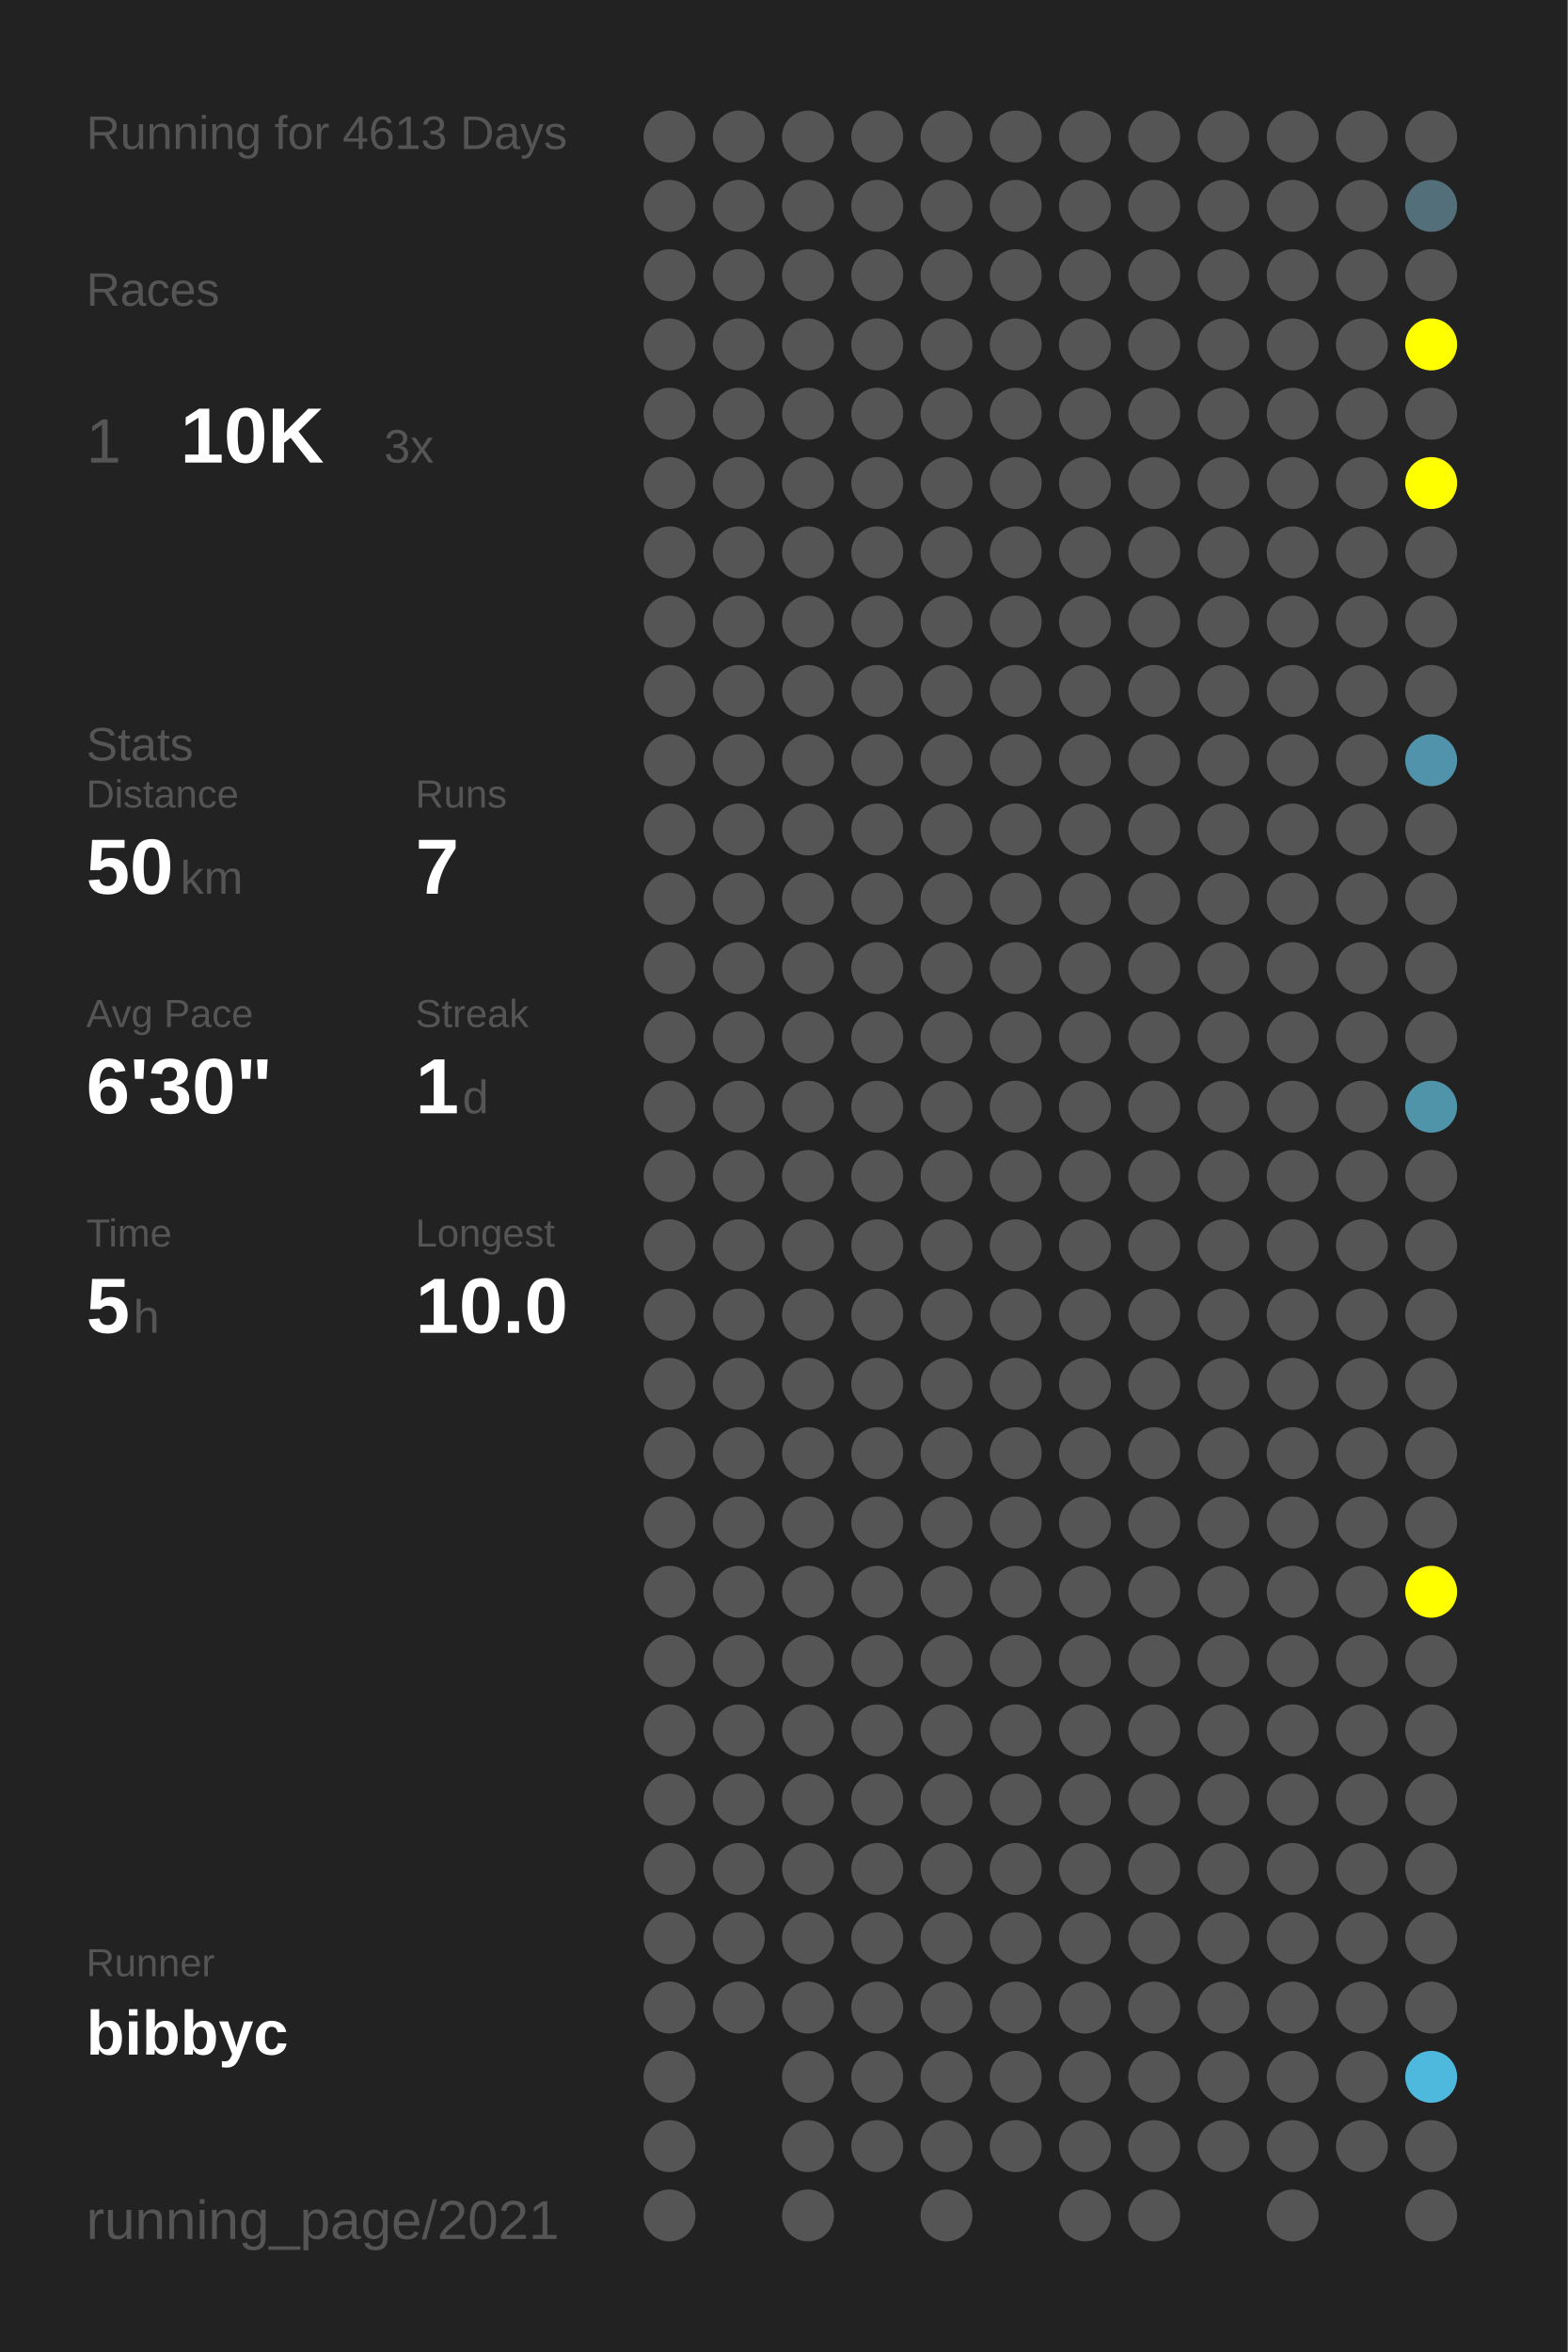
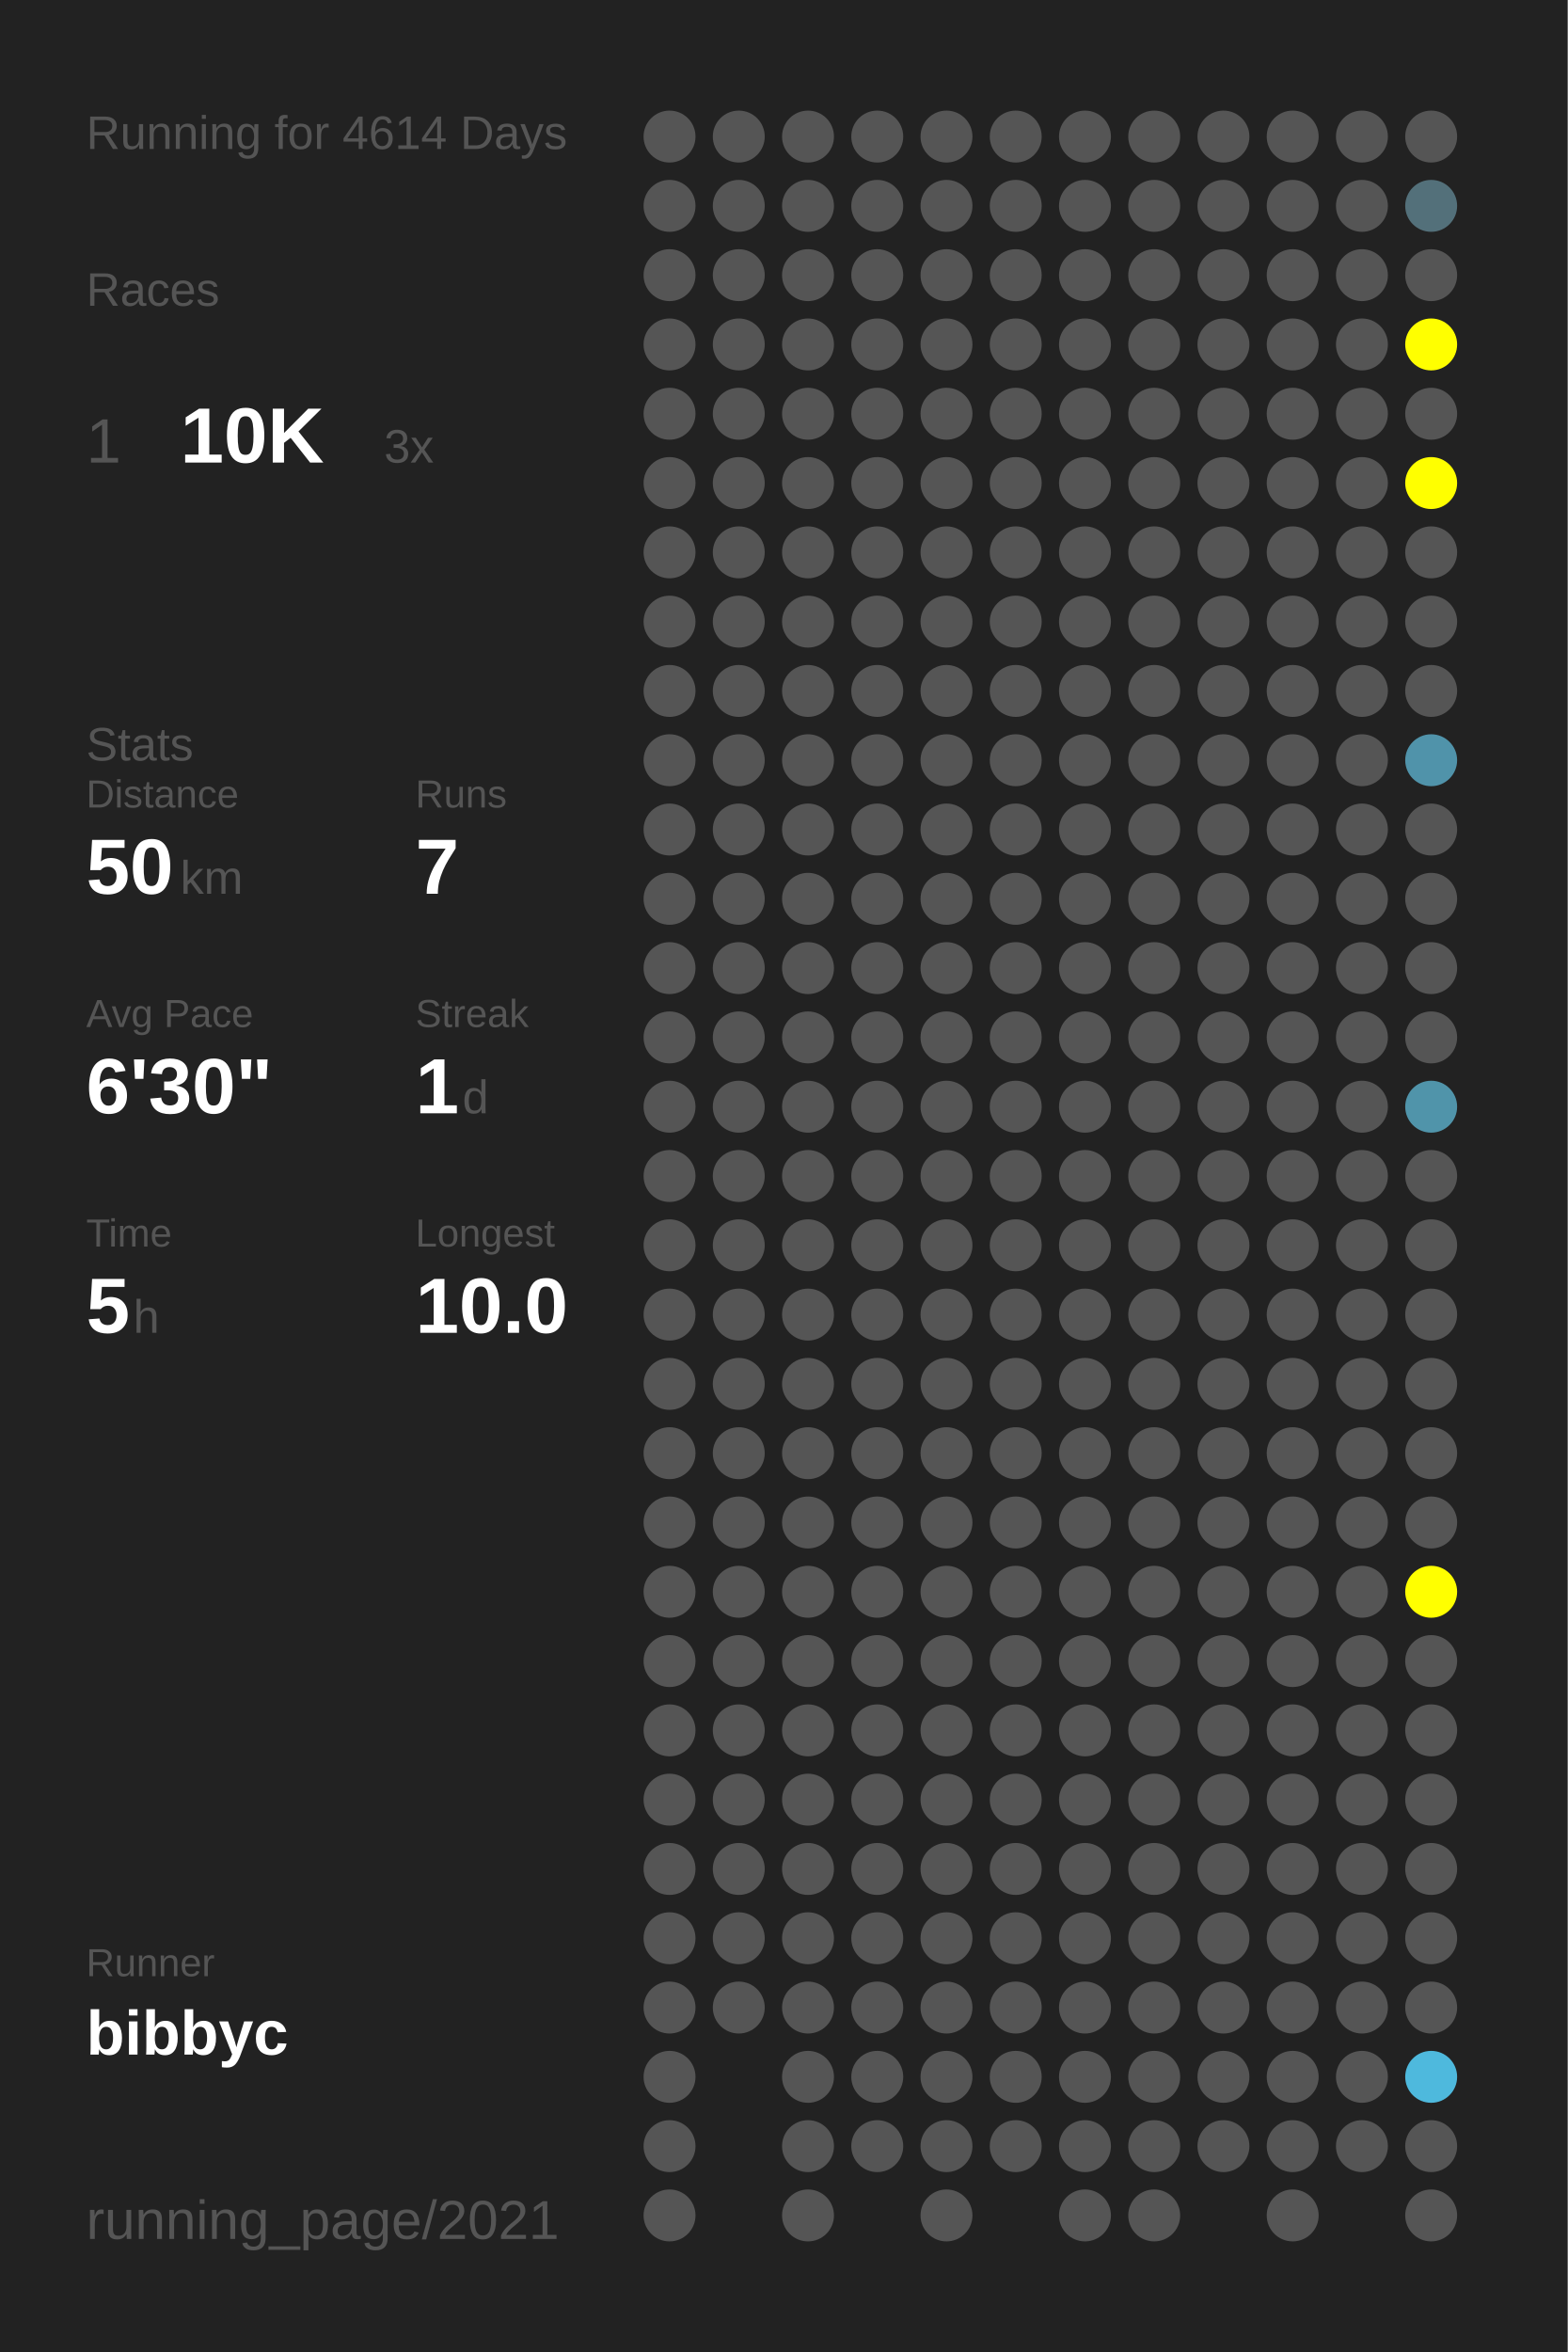
<svg xmlns="http://www.w3.org/2000/svg" baseProfile="full" height="300mm" version="1.1" viewBox="0,0,200,300" width="200mm">
  <defs />
  <rect fill="#222222" height="300" width="200" x="0" y="0" />
-   <text fill="#555555" style="font-size:6px; font-family:Arial;" x="11" y="19">Running for 4613 Days</text>
+   <text fill="#555555" style="font-size:6px; font-family:Arial;" x="11" y="19">Running for 4614 Days</text>
  <text fill="#555555" style="font-size:6px; font-family:Arial;" x="11" y="39">Races</text>
  <text fill="#555555" style="font-size:8px; font-family:Arial;" x="11" y="59">1</text>
  <text fill="#FFFFFF" style="font-size:10px; font-family:Arial; font-weight:bold;" x="23" y="59">10K</text>
  <text fill="#555555" style="font-size:6px; font-family:Arial;" x="49" y="59">3x</text>
  <text fill="#555555" style="font-size:6px; font-family:Arial;" x="11" y="97">Stats</text>
  <text fill="#555555" style="font-size:5px; font-family:Arial;" x="11" y="103">Distance</text>
  <text fill="#FFFFFF" style="font-size:10px; font-family:Arial; font-weight:bold;" x="11" y="114">50</text>
  <text fill="#555555" style="font-size:6px; font-family:Arial;" x="23" y="114">km</text>
  <text fill="#555555" style="font-size:5px; font-family:Arial;" x="53" y="103">Runs</text>
  <text fill="#FFFFFF" style="font-size:10px; font-family:Arial; font-weight:bold;" x="53" y="114">7</text>
  <text fill="#555555" style="font-size:5px; font-family:Arial;" x="11" y="131">Avg Pace</text>
  <text fill="#FFFFFF" style="font-size:10px; font-family:Arial; font-weight:bold;" x="11" y="142">6'30"</text>
  <text fill="#555555" style="font-size:5px; font-family:Arial;" x="53" y="131">Streak</text>
  <text fill="#FFFFFF" style="font-size:10px; font-family:Arial; font-weight:bold;" x="53" y="142">1</text>
  <text fill="#555555" style="font-size:6px; font-family:Arial;" x="59" y="142">d</text>
  <text fill="#555555" style="font-size:5px; font-family:Arial;" x="11" y="159">Time</text>
  <text fill="#FFFFFF" style="font-size:10px; font-family:Arial; font-weight:bold;" x="11" y="170">5</text>
  <text fill="#555555" style="font-size:6px; font-family:Arial;" x="17" y="170">h</text>
  <text fill="#555555" style="font-size:5px; font-family:Arial;" x="53" y="159">Longest</text>
  <text fill="#FFFFFF" style="font-size:10px; font-family:Arial; font-weight:bold;" x="53" y="170">10.0</text>
  <text fill="#555555" style="font-size:5px; font-family:Arial;" x="11" y="252.065">Runner</text>
  <text fill="#FFFFFF" style="font-size:8px; font-family:Arial; font-weight:bold;" x="11" y="262.065">bibbyc</text>
  <text fill="#555555" style="font-size:7px; font-family:Arial;" x="11" y="285.581">running_page/2021</text>
  <circle cx="85.417" cy="17.419" fill="#555555" r="3.312" />
  <circle cx="85.417" cy="26.258" fill="#555555" r="3.312" />
  <circle cx="85.417" cy="35.097" fill="#555555" r="3.312" />
  <circle cx="85.417" cy="43.935" fill="#555555" r="3.312" />
  <circle cx="85.417" cy="52.774" fill="#555555" r="3.312" />
  <circle cx="85.417" cy="61.613" fill="#555555" r="3.312" />
  <circle cx="85.417" cy="70.452" fill="#555555" r="3.312" />
  <circle cx="85.417" cy="79.29" fill="#555555" r="3.312" />
  <circle cx="85.417" cy="88.129" fill="#555555" r="3.312" />
  <circle cx="85.417" cy="96.968" fill="#555555" r="3.312" />
  <circle cx="85.417" cy="105.806" fill="#555555" r="3.312" />
  <circle cx="85.417" cy="114.645" fill="#555555" r="3.312" />
  <circle cx="85.417" cy="123.484" fill="#555555" r="3.312" />
  <circle cx="85.417" cy="132.323" fill="#555555" r="3.312" />
  <circle cx="85.417" cy="141.161" fill="#555555" r="3.312" />
  <circle cx="85.417" cy="150" fill="#555555" r="3.312" />
  <circle cx="85.417" cy="158.839" fill="#555555" r="3.312" />
  <circle cx="85.417" cy="167.677" fill="#555555" r="3.312" />
  <circle cx="85.417" cy="176.516" fill="#555555" r="3.312" />
  <circle cx="85.417" cy="185.355" fill="#555555" r="3.312" />
  <circle cx="85.417" cy="194.194" fill="#555555" r="3.312" />
  <circle cx="85.417" cy="203.032" fill="#555555" r="3.312" />
  <circle cx="85.417" cy="211.871" fill="#555555" r="3.312" />
  <circle cx="85.417" cy="220.71" fill="#555555" r="3.312" />
  <circle cx="85.417" cy="229.548" fill="#555555" r="3.312" />
  <circle cx="85.417" cy="238.387" fill="#555555" r="3.312" />
  <circle cx="85.417" cy="247.226" fill="#555555" r="3.312" />
  <circle cx="85.417" cy="256.065" fill="#555555" r="3.312" />
  <circle cx="85.417" cy="264.903" fill="#555555" r="3.312" />
  <circle cx="85.417" cy="273.742" fill="#555555" r="3.312" />
  <circle cx="85.417" cy="282.581" fill="#555555" r="3.312" />
  <circle cx="94.25" cy="17.419" fill="#555555" r="3.312" />
  <circle cx="94.25" cy="26.258" fill="#555555" r="3.312" />
  <circle cx="94.25" cy="35.097" fill="#555555" r="3.312" />
  <circle cx="94.25" cy="43.935" fill="#555555" r="3.312" />
  <circle cx="94.25" cy="52.774" fill="#555555" r="3.312" />
  <circle cx="94.25" cy="61.613" fill="#555555" r="3.312" />
  <circle cx="94.25" cy="70.452" fill="#555555" r="3.312" />
  <circle cx="94.25" cy="79.29" fill="#555555" r="3.312" />
  <circle cx="94.25" cy="88.129" fill="#555555" r="3.312" />
  <circle cx="94.25" cy="96.968" fill="#555555" r="3.312" />
  <circle cx="94.25" cy="105.806" fill="#555555" r="3.312" />
  <circle cx="94.25" cy="114.645" fill="#555555" r="3.312" />
  <circle cx="94.25" cy="123.484" fill="#555555" r="3.312" />
  <circle cx="94.25" cy="132.323" fill="#555555" r="3.312" />
  <circle cx="94.25" cy="141.161" fill="#555555" r="3.312" />
  <circle cx="94.25" cy="150" fill="#555555" r="3.312" />
  <circle cx="94.25" cy="158.839" fill="#555555" r="3.312" />
  <circle cx="94.25" cy="167.677" fill="#555555" r="3.312" />
  <circle cx="94.25" cy="176.516" fill="#555555" r="3.312" />
  <circle cx="94.25" cy="185.355" fill="#555555" r="3.312" />
  <circle cx="94.25" cy="194.194" fill="#555555" r="3.312" />
  <circle cx="94.25" cy="203.032" fill="#555555" r="3.312" />
  <circle cx="94.25" cy="211.871" fill="#555555" r="3.312" />
  <circle cx="94.25" cy="220.71" fill="#555555" r="3.312" />
  <circle cx="94.25" cy="229.548" fill="#555555" r="3.312" />
  <circle cx="94.25" cy="238.387" fill="#555555" r="3.312" />
  <circle cx="94.25" cy="247.226" fill="#555555" r="3.312" />
  <circle cx="94.25" cy="256.065" fill="#555555" r="3.312" />
  <circle cx="103.083" cy="17.419" fill="#555555" r="3.312" />
  <circle cx="103.083" cy="26.258" fill="#555555" r="3.312" />
  <circle cx="103.083" cy="35.097" fill="#555555" r="3.312" />
  <circle cx="103.083" cy="43.935" fill="#555555" r="3.312" />
  <circle cx="103.083" cy="52.774" fill="#555555" r="3.312" />
  <circle cx="103.083" cy="61.613" fill="#555555" r="3.312" />
  <circle cx="103.083" cy="70.452" fill="#555555" r="3.312" />
  <circle cx="103.083" cy="79.29" fill="#555555" r="3.312" />
  <circle cx="103.083" cy="88.129" fill="#555555" r="3.312" />
  <circle cx="103.083" cy="96.968" fill="#555555" r="3.312" />
  <circle cx="103.083" cy="105.806" fill="#555555" r="3.312" />
  <circle cx="103.083" cy="114.645" fill="#555555" r="3.312" />
  <circle cx="103.083" cy="123.484" fill="#555555" r="3.312" />
  <circle cx="103.083" cy="132.323" fill="#555555" r="3.312" />
  <circle cx="103.083" cy="141.161" fill="#555555" r="3.312" />
  <circle cx="103.083" cy="150" fill="#555555" r="3.312" />
  <circle cx="103.083" cy="158.839" fill="#555555" r="3.312" />
  <circle cx="103.083" cy="167.677" fill="#555555" r="3.312" />
  <circle cx="103.083" cy="176.516" fill="#555555" r="3.312" />
  <circle cx="103.083" cy="185.355" fill="#555555" r="3.312" />
  <circle cx="103.083" cy="194.194" fill="#555555" r="3.312" />
  <circle cx="103.083" cy="203.032" fill="#555555" r="3.312" />
  <circle cx="103.083" cy="211.871" fill="#555555" r="3.312" />
  <circle cx="103.083" cy="220.71" fill="#555555" r="3.312" />
  <circle cx="103.083" cy="229.548" fill="#555555" r="3.312" />
  <circle cx="103.083" cy="238.387" fill="#555555" r="3.312" />
  <circle cx="103.083" cy="247.226" fill="#555555" r="3.312" />
  <circle cx="103.083" cy="256.065" fill="#555555" r="3.312" />
  <circle cx="103.083" cy="264.903" fill="#555555" r="3.312" />
  <circle cx="103.083" cy="273.742" fill="#555555" r="3.312" />
  <circle cx="103.083" cy="282.581" fill="#555555" r="3.312" />
  <circle cx="111.917" cy="17.419" fill="#555555" r="3.312" />
  <circle cx="111.917" cy="26.258" fill="#555555" r="3.312" />
  <circle cx="111.917" cy="35.097" fill="#555555" r="3.312" />
  <circle cx="111.917" cy="43.935" fill="#555555" r="3.312" />
  <circle cx="111.917" cy="52.774" fill="#555555" r="3.312" />
  <circle cx="111.917" cy="61.613" fill="#555555" r="3.312" />
  <circle cx="111.917" cy="70.452" fill="#555555" r="3.312" />
  <circle cx="111.917" cy="79.29" fill="#555555" r="3.312" />
  <circle cx="111.917" cy="88.129" fill="#555555" r="3.312" />
  <circle cx="111.917" cy="96.968" fill="#555555" r="3.312" />
  <circle cx="111.917" cy="105.806" fill="#555555" r="3.312" />
  <circle cx="111.917" cy="114.645" fill="#555555" r="3.312" />
  <circle cx="111.917" cy="123.484" fill="#555555" r="3.312" />
  <circle cx="111.917" cy="132.323" fill="#555555" r="3.312" />
  <circle cx="111.917" cy="141.161" fill="#555555" r="3.312" />
  <circle cx="111.917" cy="150" fill="#555555" r="3.312" />
  <circle cx="111.917" cy="158.839" fill="#555555" r="3.312" />
  <circle cx="111.917" cy="167.677" fill="#555555" r="3.312" />
  <circle cx="111.917" cy="176.516" fill="#555555" r="3.312" />
  <circle cx="111.917" cy="185.355" fill="#555555" r="3.312" />
  <circle cx="111.917" cy="194.194" fill="#555555" r="3.312" />
  <circle cx="111.917" cy="203.032" fill="#555555" r="3.312" />
  <circle cx="111.917" cy="211.871" fill="#555555" r="3.312" />
  <circle cx="111.917" cy="220.71" fill="#555555" r="3.312" />
  <circle cx="111.917" cy="229.548" fill="#555555" r="3.312" />
  <circle cx="111.917" cy="238.387" fill="#555555" r="3.312" />
  <circle cx="111.917" cy="247.226" fill="#555555" r="3.312" />
  <circle cx="111.917" cy="256.065" fill="#555555" r="3.312" />
  <circle cx="111.917" cy="264.903" fill="#555555" r="3.312" />
  <circle cx="111.917" cy="273.742" fill="#555555" r="3.312" />
  <circle cx="120.75" cy="17.419" fill="#555555" r="3.312" />
  <circle cx="120.75" cy="26.258" fill="#555555" r="3.312" />
  <circle cx="120.75" cy="35.097" fill="#555555" r="3.312" />
  <circle cx="120.75" cy="43.935" fill="#555555" r="3.312" />
  <circle cx="120.75" cy="52.774" fill="#555555" r="3.312" />
  <circle cx="120.75" cy="61.613" fill="#555555" r="3.312" />
  <circle cx="120.75" cy="70.452" fill="#555555" r="3.312" />
  <circle cx="120.75" cy="79.29" fill="#555555" r="3.312" />
  <circle cx="120.75" cy="88.129" fill="#555555" r="3.312" />
  <circle cx="120.75" cy="96.968" fill="#555555" r="3.312" />
  <circle cx="120.75" cy="105.806" fill="#555555" r="3.312" />
  <circle cx="120.75" cy="114.645" fill="#555555" r="3.312" />
  <circle cx="120.75" cy="123.484" fill="#555555" r="3.312" />
  <circle cx="120.75" cy="132.323" fill="#555555" r="3.312" />
  <circle cx="120.75" cy="141.161" fill="#555555" r="3.312" />
  <circle cx="120.75" cy="150" fill="#555555" r="3.312" />
  <circle cx="120.75" cy="158.839" fill="#555555" r="3.312" />
  <circle cx="120.75" cy="167.677" fill="#555555" r="3.312" />
  <circle cx="120.75" cy="176.516" fill="#555555" r="3.312" />
  <circle cx="120.75" cy="185.355" fill="#555555" r="3.312" />
  <circle cx="120.75" cy="194.194" fill="#555555" r="3.312" />
  <circle cx="120.75" cy="203.032" fill="#555555" r="3.312" />
  <circle cx="120.75" cy="211.871" fill="#555555" r="3.312" />
  <circle cx="120.75" cy="220.71" fill="#555555" r="3.312" />
  <circle cx="120.75" cy="229.548" fill="#555555" r="3.312" />
  <circle cx="120.75" cy="238.387" fill="#555555" r="3.312" />
  <circle cx="120.75" cy="247.226" fill="#555555" r="3.312" />
  <circle cx="120.75" cy="256.065" fill="#555555" r="3.312" />
  <circle cx="120.75" cy="264.903" fill="#555555" r="3.312" />
  <circle cx="120.75" cy="273.742" fill="#555555" r="3.312" />
  <circle cx="120.75" cy="282.581" fill="#555555" r="3.312" />
  <circle cx="129.583" cy="17.419" fill="#555555" r="3.312" />
  <circle cx="129.583" cy="26.258" fill="#555555" r="3.312" />
  <circle cx="129.583" cy="35.097" fill="#555555" r="3.312" />
  <circle cx="129.583" cy="43.935" fill="#555555" r="3.312" />
  <circle cx="129.583" cy="52.774" fill="#555555" r="3.312" />
  <circle cx="129.583" cy="61.613" fill="#555555" r="3.312" />
  <circle cx="129.583" cy="70.452" fill="#555555" r="3.312" />
  <circle cx="129.583" cy="79.29" fill="#555555" r="3.312" />
  <circle cx="129.583" cy="88.129" fill="#555555" r="3.312" />
  <circle cx="129.583" cy="96.968" fill="#555555" r="3.312" />
  <circle cx="129.583" cy="105.806" fill="#555555" r="3.312" />
  <circle cx="129.583" cy="114.645" fill="#555555" r="3.312" />
  <circle cx="129.583" cy="123.484" fill="#555555" r="3.312" />
  <circle cx="129.583" cy="132.323" fill="#555555" r="3.312" />
  <circle cx="129.583" cy="141.161" fill="#555555" r="3.312" />
  <circle cx="129.583" cy="150" fill="#555555" r="3.312" />
  <circle cx="129.583" cy="158.839" fill="#555555" r="3.312" />
  <circle cx="129.583" cy="167.677" fill="#555555" r="3.312" />
  <circle cx="129.583" cy="176.516" fill="#555555" r="3.312" />
  <circle cx="129.583" cy="185.355" fill="#555555" r="3.312" />
  <circle cx="129.583" cy="194.194" fill="#555555" r="3.312" />
  <circle cx="129.583" cy="203.032" fill="#555555" r="3.312" />
  <circle cx="129.583" cy="211.871" fill="#555555" r="3.312" />
  <circle cx="129.583" cy="220.71" fill="#555555" r="3.312" />
  <circle cx="129.583" cy="229.548" fill="#555555" r="3.312" />
  <circle cx="129.583" cy="238.387" fill="#555555" r="3.312" />
  <circle cx="129.583" cy="247.226" fill="#555555" r="3.312" />
  <circle cx="129.583" cy="256.065" fill="#555555" r="3.312" />
  <circle cx="129.583" cy="264.903" fill="#555555" r="3.312" />
  <circle cx="129.583" cy="273.742" fill="#555555" r="3.312" />
  <circle cx="138.417" cy="17.419" fill="#555555" r="3.312" />
  <circle cx="138.417" cy="26.258" fill="#555555" r="3.312" />
  <circle cx="138.417" cy="35.097" fill="#555555" r="3.312" />
  <circle cx="138.417" cy="43.935" fill="#555555" r="3.312" />
  <circle cx="138.417" cy="52.774" fill="#555555" r="3.312" />
  <circle cx="138.417" cy="61.613" fill="#555555" r="3.312" />
  <circle cx="138.417" cy="70.452" fill="#555555" r="3.312" />
  <circle cx="138.417" cy="79.29" fill="#555555" r="3.312" />
  <circle cx="138.417" cy="88.129" fill="#555555" r="3.312" />
  <circle cx="138.417" cy="96.968" fill="#555555" r="3.312" />
  <circle cx="138.417" cy="105.806" fill="#555555" r="3.312" />
  <circle cx="138.417" cy="114.645" fill="#555555" r="3.312" />
  <circle cx="138.417" cy="123.484" fill="#555555" r="3.312" />
  <circle cx="138.417" cy="132.323" fill="#555555" r="3.312" />
  <circle cx="138.417" cy="141.161" fill="#555555" r="3.312" />
  <circle cx="138.417" cy="150" fill="#555555" r="3.312" />
  <circle cx="138.417" cy="158.839" fill="#555555" r="3.312" />
  <circle cx="138.417" cy="167.677" fill="#555555" r="3.312" />
  <circle cx="138.417" cy="176.516" fill="#555555" r="3.312" />
  <circle cx="138.417" cy="185.355" fill="#555555" r="3.312" />
  <circle cx="138.417" cy="194.194" fill="#555555" r="3.312" />
  <circle cx="138.417" cy="203.032" fill="#555555" r="3.312" />
  <circle cx="138.417" cy="211.871" fill="#555555" r="3.312" />
  <circle cx="138.417" cy="220.71" fill="#555555" r="3.312" />
  <circle cx="138.417" cy="229.548" fill="#555555" r="3.312" />
  <circle cx="138.417" cy="238.387" fill="#555555" r="3.312" />
  <circle cx="138.417" cy="247.226" fill="#555555" r="3.312" />
  <circle cx="138.417" cy="256.065" fill="#555555" r="3.312" />
  <circle cx="138.417" cy="264.903" fill="#555555" r="3.312" />
  <circle cx="138.417" cy="273.742" fill="#555555" r="3.312" />
  <circle cx="138.417" cy="282.581" fill="#555555" r="3.312" />
  <circle cx="147.25" cy="17.419" fill="#555555" r="3.312" />
  <circle cx="147.25" cy="26.258" fill="#555555" r="3.312" />
  <circle cx="147.25" cy="35.097" fill="#555555" r="3.312" />
  <circle cx="147.25" cy="43.935" fill="#555555" r="3.312" />
  <circle cx="147.25" cy="52.774" fill="#555555" r="3.312" />
  <circle cx="147.25" cy="61.613" fill="#555555" r="3.312" />
  <circle cx="147.25" cy="70.452" fill="#555555" r="3.312" />
  <circle cx="147.25" cy="79.29" fill="#555555" r="3.312" />
  <circle cx="147.25" cy="88.129" fill="#555555" r="3.312" />
  <circle cx="147.25" cy="96.968" fill="#555555" r="3.312" />
  <circle cx="147.25" cy="105.806" fill="#555555" r="3.312" />
  <circle cx="147.25" cy="114.645" fill="#555555" r="3.312" />
  <circle cx="147.25" cy="123.484" fill="#555555" r="3.312" />
  <circle cx="147.25" cy="132.323" fill="#555555" r="3.312" />
  <circle cx="147.25" cy="141.161" fill="#555555" r="3.312" />
  <circle cx="147.25" cy="150" fill="#555555" r="3.312" />
  <circle cx="147.25" cy="158.839" fill="#555555" r="3.312" />
  <circle cx="147.25" cy="167.677" fill="#555555" r="3.312" />
  <circle cx="147.25" cy="176.516" fill="#555555" r="3.312" />
  <circle cx="147.25" cy="185.355" fill="#555555" r="3.312" />
  <circle cx="147.25" cy="194.194" fill="#555555" r="3.312" />
  <circle cx="147.25" cy="203.032" fill="#555555" r="3.312" />
  <circle cx="147.25" cy="211.871" fill="#555555" r="3.312" />
  <circle cx="147.25" cy="220.71" fill="#555555" r="3.312" />
  <circle cx="147.25" cy="229.548" fill="#555555" r="3.312" />
  <circle cx="147.25" cy="238.387" fill="#555555" r="3.312" />
  <circle cx="147.25" cy="247.226" fill="#555555" r="3.312" />
  <circle cx="147.25" cy="256.065" fill="#555555" r="3.312" />
  <circle cx="147.25" cy="264.903" fill="#555555" r="3.312" />
  <circle cx="147.25" cy="273.742" fill="#555555" r="3.312" />
  <circle cx="147.25" cy="282.581" fill="#555555" r="3.312" />
  <circle cx="156.083" cy="17.419" fill="#555555" r="3.312" />
  <circle cx="156.083" cy="26.258" fill="#555555" r="3.312" />
  <circle cx="156.083" cy="35.097" fill="#555555" r="3.312" />
  <circle cx="156.083" cy="43.935" fill="#555555" r="3.312" />
  <circle cx="156.083" cy="52.774" fill="#555555" r="3.312" />
  <circle cx="156.083" cy="61.613" fill="#555555" r="3.312" />
  <circle cx="156.083" cy="70.452" fill="#555555" r="3.312" />
  <circle cx="156.083" cy="79.29" fill="#555555" r="3.312" />
  <circle cx="156.083" cy="88.129" fill="#555555" r="3.312" />
  <circle cx="156.083" cy="96.968" fill="#555555" r="3.312" />
  <circle cx="156.083" cy="105.806" fill="#555555" r="3.312" />
  <circle cx="156.083" cy="114.645" fill="#555555" r="3.312" />
  <circle cx="156.083" cy="123.484" fill="#555555" r="3.312" />
  <circle cx="156.083" cy="132.323" fill="#555555" r="3.312" />
  <circle cx="156.083" cy="141.161" fill="#555555" r="3.312" />
  <circle cx="156.083" cy="150" fill="#555555" r="3.312" />
  <circle cx="156.083" cy="158.839" fill="#555555" r="3.312" />
  <circle cx="156.083" cy="167.677" fill="#555555" r="3.312" />
  <circle cx="156.083" cy="176.516" fill="#555555" r="3.312" />
  <circle cx="156.083" cy="185.355" fill="#555555" r="3.312" />
  <circle cx="156.083" cy="194.194" fill="#555555" r="3.312" />
  <circle cx="156.083" cy="203.032" fill="#555555" r="3.312" />
  <circle cx="156.083" cy="211.871" fill="#555555" r="3.312" />
  <circle cx="156.083" cy="220.71" fill="#555555" r="3.312" />
  <circle cx="156.083" cy="229.548" fill="#555555" r="3.312" />
  <circle cx="156.083" cy="238.387" fill="#555555" r="3.312" />
  <circle cx="156.083" cy="247.226" fill="#555555" r="3.312" />
  <circle cx="156.083" cy="256.065" fill="#555555" r="3.312" />
  <circle cx="156.083" cy="264.903" fill="#555555" r="3.312" />
  <circle cx="156.083" cy="273.742" fill="#555555" r="3.312" />
  <circle cx="164.917" cy="17.419" fill="#555555" r="3.312" />
  <circle cx="164.917" cy="26.258" fill="#555555" r="3.312" />
  <circle cx="164.917" cy="35.097" fill="#555555" r="3.312" />
  <circle cx="164.917" cy="43.935" fill="#555555" r="3.312" />
  <circle cx="164.917" cy="52.774" fill="#555555" r="3.312" />
  <circle cx="164.917" cy="61.613" fill="#555555" r="3.312" />
  <circle cx="164.917" cy="70.452" fill="#555555" r="3.312" />
  <circle cx="164.917" cy="79.29" fill="#555555" r="3.312" />
  <circle cx="164.917" cy="88.129" fill="#555555" r="3.312" />
  <circle cx="164.917" cy="96.968" fill="#555555" r="3.312" />
  <circle cx="164.917" cy="105.806" fill="#555555" r="3.312" />
  <circle cx="164.917" cy="114.645" fill="#555555" r="3.312" />
  <circle cx="164.917" cy="123.484" fill="#555555" r="3.312" />
  <circle cx="164.917" cy="132.323" fill="#555555" r="3.312" />
  <circle cx="164.917" cy="141.161" fill="#555555" r="3.312" />
  <circle cx="164.917" cy="150" fill="#555555" r="3.312" />
  <circle cx="164.917" cy="158.839" fill="#555555" r="3.312" />
  <circle cx="164.917" cy="167.677" fill="#555555" r="3.312" />
  <circle cx="164.917" cy="176.516" fill="#555555" r="3.312" />
  <circle cx="164.917" cy="185.355" fill="#555555" r="3.312" />
  <circle cx="164.917" cy="194.194" fill="#555555" r="3.312" />
  <circle cx="164.917" cy="203.032" fill="#555555" r="3.312" />
  <circle cx="164.917" cy="211.871" fill="#555555" r="3.312" />
  <circle cx="164.917" cy="220.71" fill="#555555" r="3.312" />
  <circle cx="164.917" cy="229.548" fill="#555555" r="3.312" />
  <circle cx="164.917" cy="238.387" fill="#555555" r="3.312" />
  <circle cx="164.917" cy="247.226" fill="#555555" r="3.312" />
  <circle cx="164.917" cy="256.065" fill="#555555" r="3.312" />
  <circle cx="164.917" cy="264.903" fill="#555555" r="3.312" />
  <circle cx="164.917" cy="273.742" fill="#555555" r="3.312" />
  <circle cx="164.917" cy="282.581" fill="#555555" r="3.312" />
  <circle cx="173.75" cy="17.419" fill="#555555" r="3.312" />
  <circle cx="173.75" cy="26.258" fill="#555555" r="3.312" />
  <circle cx="173.75" cy="35.097" fill="#555555" r="3.312" />
  <circle cx="173.75" cy="43.935" fill="#555555" r="3.312" />
  <circle cx="173.75" cy="52.774" fill="#555555" r="3.312" />
  <circle cx="173.75" cy="61.613" fill="#555555" r="3.312" />
  <circle cx="173.75" cy="70.452" fill="#555555" r="3.312" />
  <circle cx="173.75" cy="79.29" fill="#555555" r="3.312" />
  <circle cx="173.75" cy="88.129" fill="#555555" r="3.312" />
  <circle cx="173.75" cy="96.968" fill="#555555" r="3.312" />
  <circle cx="173.75" cy="105.806" fill="#555555" r="3.312" />
  <circle cx="173.75" cy="114.645" fill="#555555" r="3.312" />
  <circle cx="173.75" cy="123.484" fill="#555555" r="3.312" />
  <circle cx="173.75" cy="132.323" fill="#555555" r="3.312" />
  <circle cx="173.75" cy="141.161" fill="#555555" r="3.312" />
  <circle cx="173.75" cy="150" fill="#555555" r="3.312" />
  <circle cx="173.75" cy="158.839" fill="#555555" r="3.312" />
  <circle cx="173.75" cy="167.677" fill="#555555" r="3.312" />
  <circle cx="173.75" cy="176.516" fill="#555555" r="3.312" />
  <circle cx="173.75" cy="185.355" fill="#555555" r="3.312" />
  <circle cx="173.75" cy="194.194" fill="#555555" r="3.312" />
  <circle cx="173.75" cy="203.032" fill="#555555" r="3.312" />
  <circle cx="173.75" cy="211.871" fill="#555555" r="3.312" />
  <circle cx="173.75" cy="220.71" fill="#555555" r="3.312" />
  <circle cx="173.75" cy="229.548" fill="#555555" r="3.312" />
  <circle cx="173.75" cy="238.387" fill="#555555" r="3.312" />
  <circle cx="173.75" cy="247.226" fill="#555555" r="3.312" />
  <circle cx="173.75" cy="256.065" fill="#555555" r="3.312" />
  <circle cx="173.75" cy="264.903" fill="#555555" r="3.312" />
  <circle cx="173.75" cy="273.742" fill="#555555" r="3.312" />
  <circle cx="182.583" cy="17.419" fill="#555555" r="3.312" />
  <circle cx="182.583" cy="26.258" fill="#53707a" r="3.312" />
  <circle cx="182.583" cy="35.097" fill="#555555" r="3.312" />
  <circle cx="182.583" cy="43.935" fill="#FFFF00" r="3.312" />
  <circle cx="182.583" cy="52.774" fill="#555555" r="3.312" />
  <circle cx="182.583" cy="61.613" fill="#FFFF00" r="3.312" />
  <circle cx="182.583" cy="70.452" fill="#555555" r="3.312" />
  <circle cx="182.583" cy="79.29" fill="#555555" r="3.312" />
  <circle cx="182.583" cy="88.129" fill="#555555" r="3.312" />
  <circle cx="182.583" cy="96.968" fill="#5093aa" r="3.312" />
  <circle cx="182.583" cy="105.806" fill="#555555" r="3.312" />
  <circle cx="182.583" cy="114.645" fill="#555555" r="3.312" />
  <circle cx="182.583" cy="123.484" fill="#555555" r="3.312" />
  <circle cx="182.583" cy="132.323" fill="#555555" r="3.312" />
  <circle cx="182.583" cy="141.161" fill="#5094aa" r="3.312" />
  <circle cx="182.583" cy="150" fill="#555555" r="3.312" />
  <circle cx="182.583" cy="158.839" fill="#555555" r="3.312" />
  <circle cx="182.583" cy="167.677" fill="#555555" r="3.312" />
  <circle cx="182.583" cy="176.516" fill="#555555" r="3.312" />
  <circle cx="182.583" cy="185.355" fill="#555555" r="3.312" />
  <circle cx="182.583" cy="194.194" fill="#555555" r="3.312" />
  <circle cx="182.583" cy="203.032" fill="#FFFF00" r="3.312" />
  <circle cx="182.583" cy="211.871" fill="#555555" r="3.312" />
  <circle cx="182.583" cy="220.71" fill="#555555" r="3.312" />
  <circle cx="182.583" cy="229.548" fill="#555555" r="3.312" />
  <circle cx="182.583" cy="238.387" fill="#555555" r="3.312" />
  <circle cx="182.583" cy="247.226" fill="#555555" r="3.312" />
  <circle cx="182.583" cy="256.065" fill="#555555" r="3.312" />
  <circle cx="182.583" cy="264.903" fill="#4eb9dd" r="3.312" />
  <circle cx="182.583" cy="273.742" fill="#555555" r="3.312" />
  <circle cx="182.583" cy="282.581" fill="#555555" r="3.312" />
</svg>
